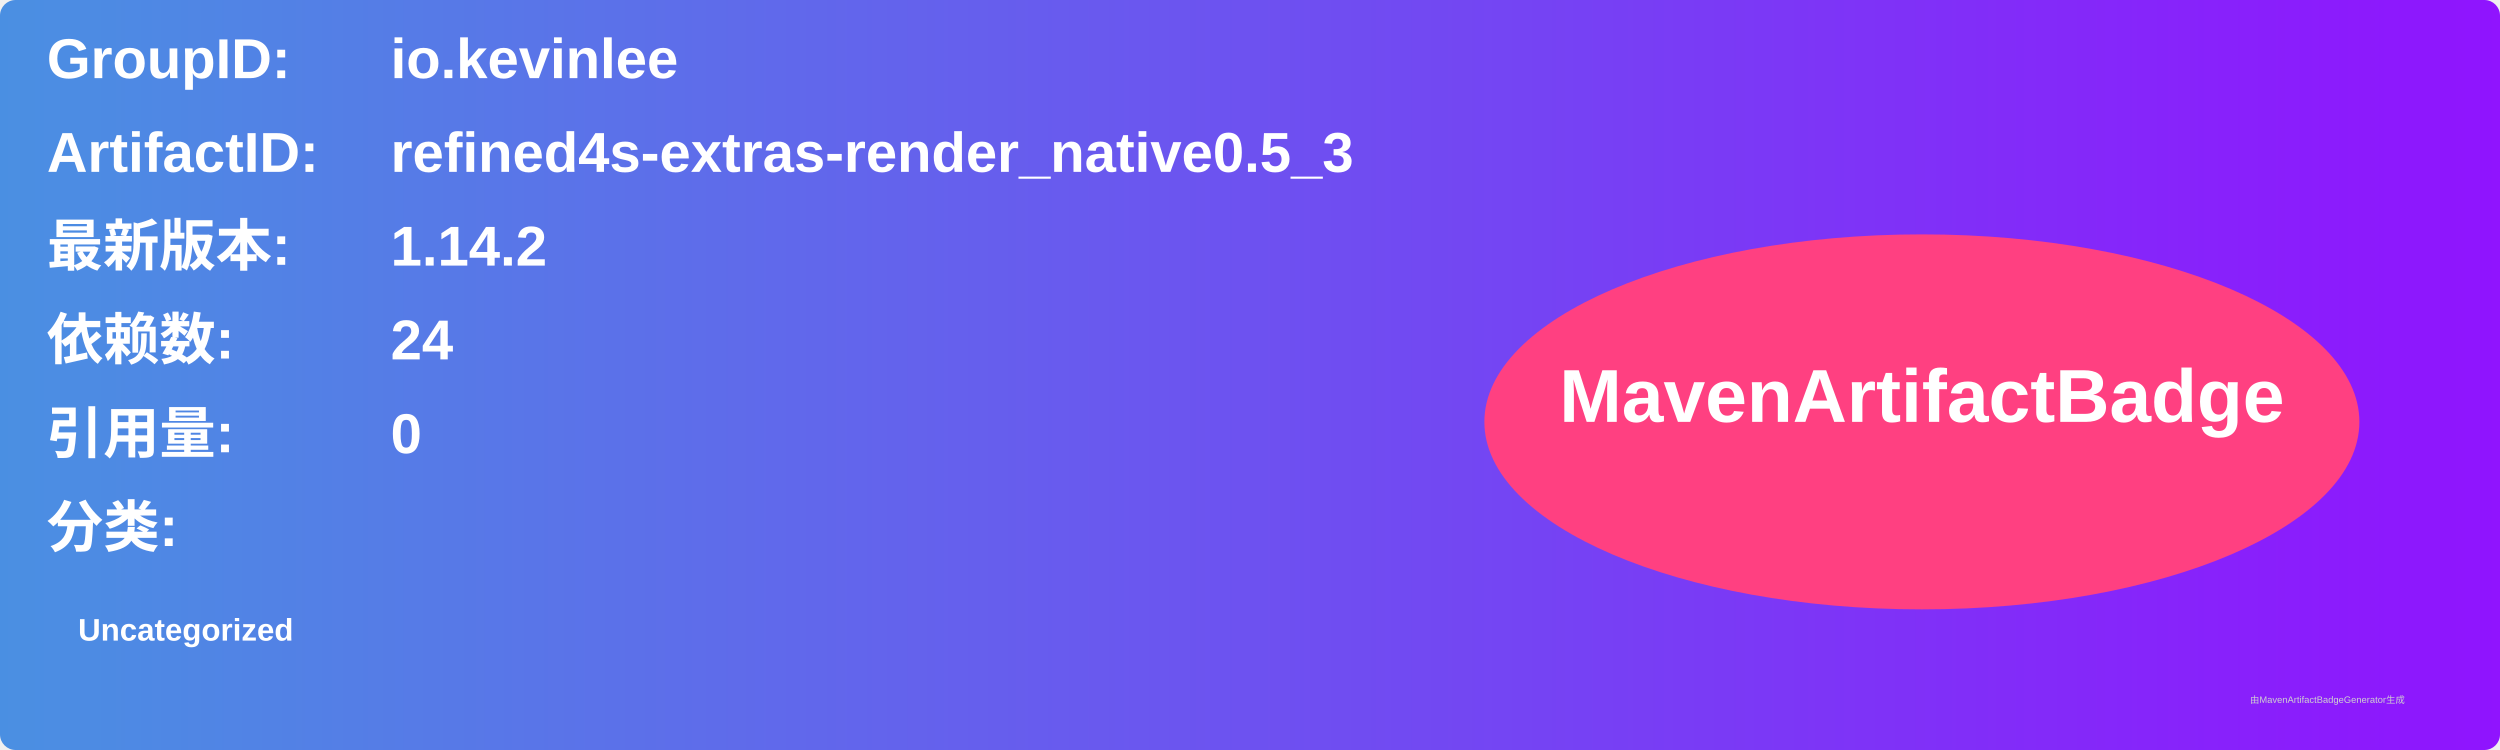
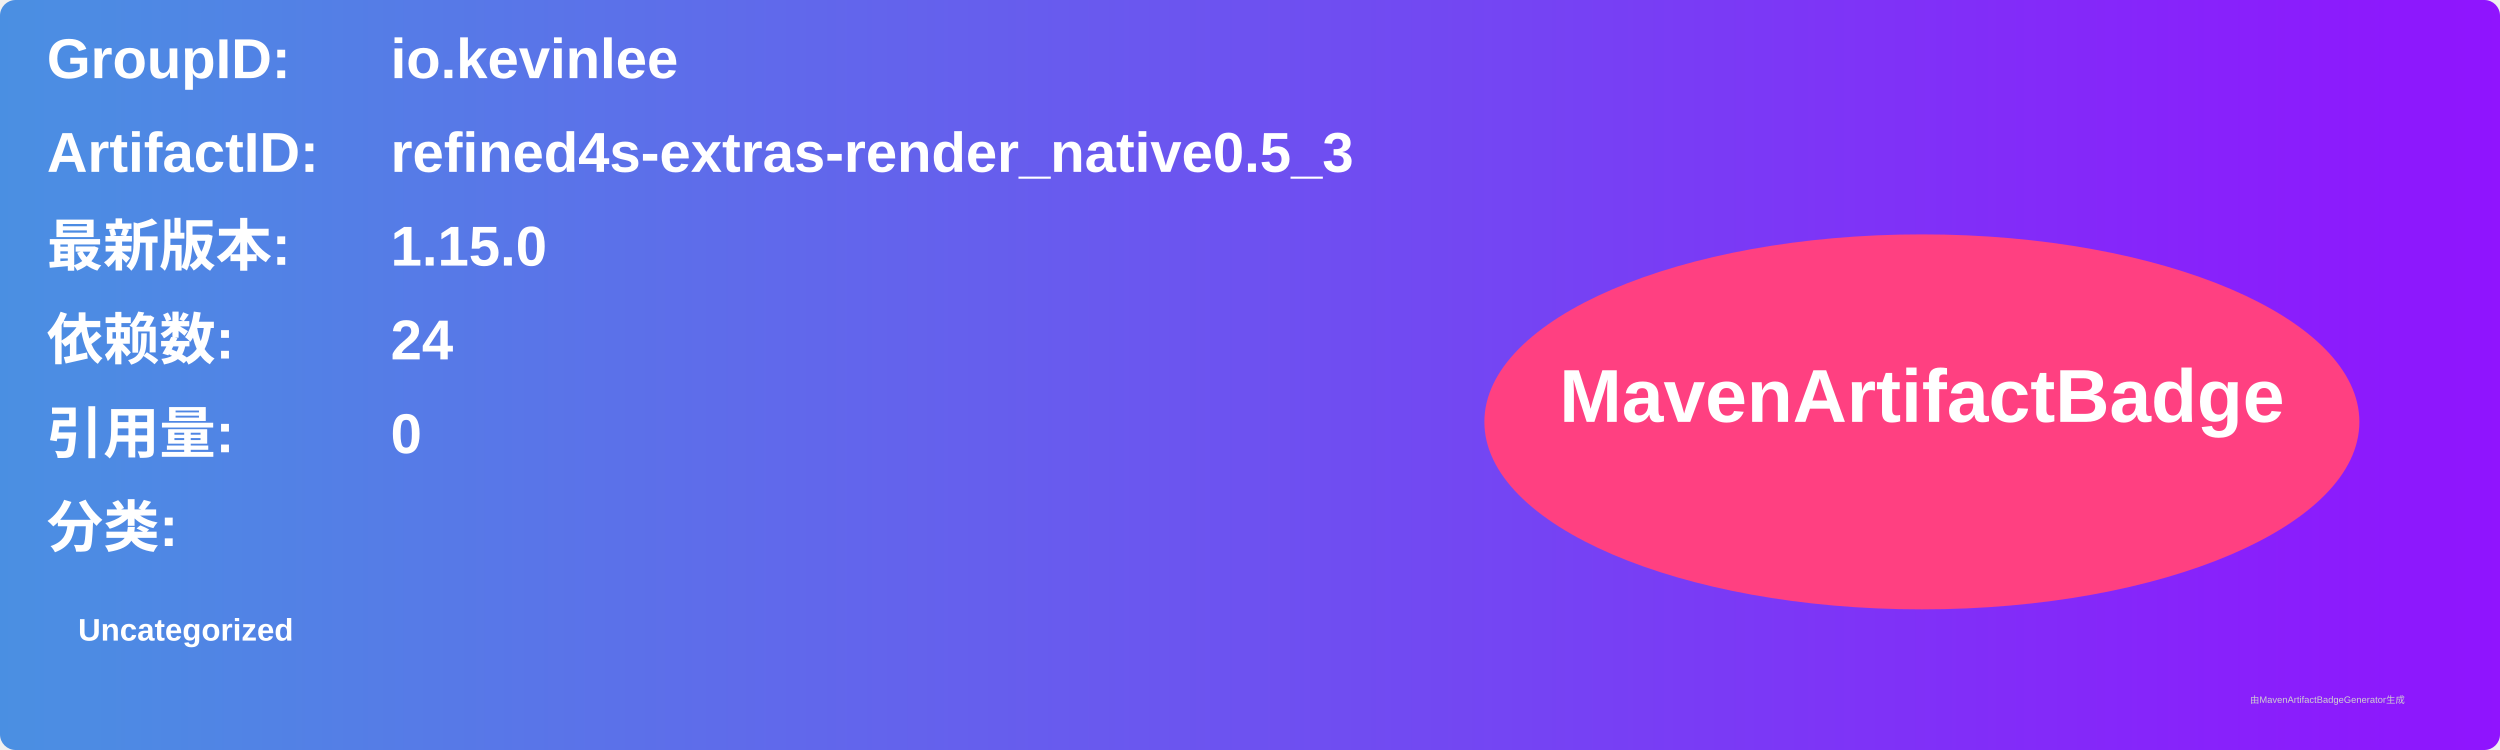
<svg xmlns="http://www.w3.org/2000/svg" width="800" height="240" viewBox="0 0 800 240">
  <linearGradient id="grad" x1="0%" y1="0%" x2="100%" y2="0%">
    <stop offset="0%" stop-color="#4a90e2" />
    <stop offset="100%" stop-color="#9013fe" />
  </linearGradient>
  <rect width="100%" height="100%" rx="5" ry="5" fill="url(#grad)" />
  <g transform="translate(15, 15)">
    <text x="0" y="10" font-family="Arial" font-size="18" fill="white" font-weight="bold" width="260">GroupID:</text>
    <text x="110" y="10" font-family="Arial" font-size="18" fill="white" font-weight="bold" width="460">io.kevinlee</text>
    <text x="0" y="40" font-family="Arial" font-size="18" fill="white" font-weight="bold" width="260">ArtifactID:</text>
    <text x="110" y="40" font-family="Arial" font-size="18" fill="white" font-weight="bold" width="460">refined4s-extras-render_native0.5_3</text>
    <text x="0" y="70" font-family="Arial" font-size="18" fill="white" font-weight="bold">最新版本:</text>
    <text x="110" y="70" font-family="Arial" font-size="18" fill="white" font-weight="bold">
-       <tspan font-weight="bold">1.14.2</tspan>
+       <tspan font-weight="bold">1.15.0</tspan>
    </text>
    <text x="0" y="100" font-family="Arial" font-size="18" fill="white" font-weight="bold">依赖数: </text>
    <text x="110" y="100" font-family="Arial" font-size="18" fill="white">
      <tspan font-weight="bold">24</tspan>
    </text>
    <text x="0" y="130" font-family="Arial" font-size="18" fill="white" font-weight="bold">引用量: </text>
    <text x="110" y="130" font-family="Arial" font-size="18" fill="white">
      <tspan font-weight="bold">0</tspan>
    </text>
    <text x="0" y="160" font-family="Arial" font-size="18" fill="white" font-weight="bold">分类:</text>
    <text x="10" y="190" font-family="Arial" font-size="10" fill="white">
      <tspan font-weight="bold">Uncategorized</tspan>
    </text>
    <ellipse cx="600" cy="120" rx="140" ry="60" fill="#ff4081" />
    <text x="600" y="120" text-anchor="middle" font-family="Arial" font-size="24" fill="white" font-weight="bold">MavenArtifactBadge</text>
  </g>
  <text x="720" y="225" font-family="Arial" font-size="3" fill="#d0d0d0">由MavenArtifactBadgeGenerator生成</text>
</svg>
